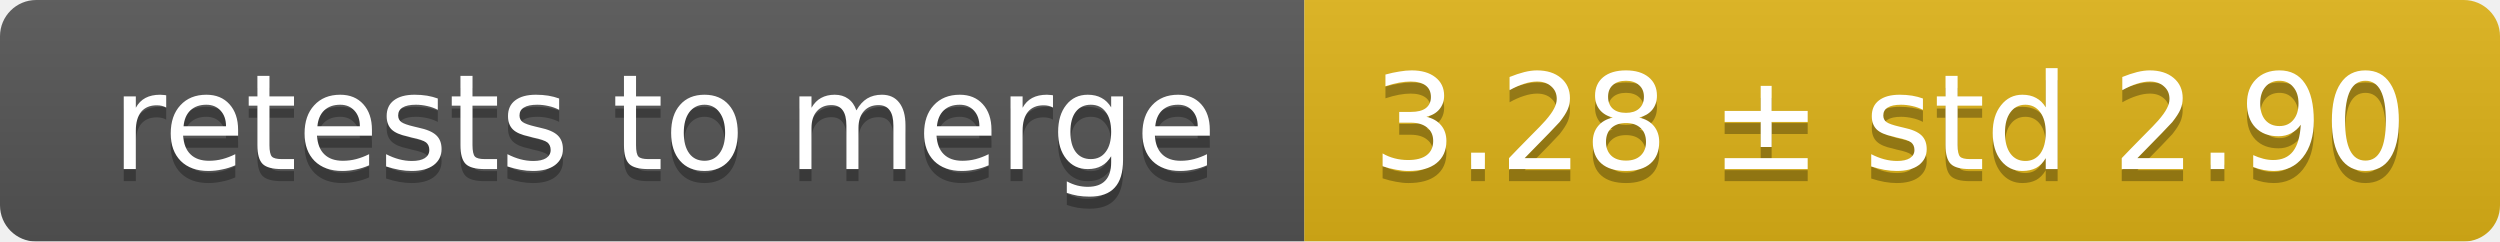
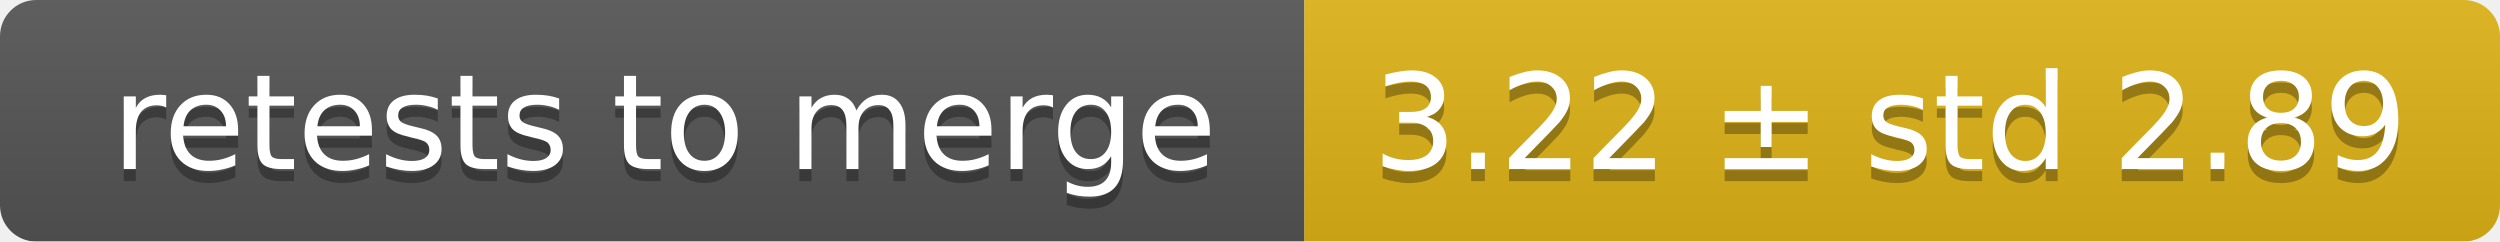
<svg xmlns="http://www.w3.org/2000/svg" width="207" height="20">
  <linearGradient id="smooth" x2="0" y2="100%">
    <stop offset="0" stop-color="#bbb" stop-opacity=".1" />
    <stop offset="1" stop-opacity=".1" />
  </linearGradient>
  <mask id="round">
    <rect width="207" height="20" rx="3" fill="#fff" />
  </mask>
  <g mask="url(#round)">
    <rect width="108" height="20" fill="#555" />
    <rect x="108" width="99" height="20" fill="#dfb317" />
    <rect width="207" height="20" fill="url(#smooth)" />
  </g>
  <g fill="#fff" text-anchor="middle" font-family="DejaVu Sans,Verdana,Geneva,sans-serif" font-size="11">
    <text x="55" y="15" fill="#010101" fill-opacity=".3">retests to merge</text>
    <text x="55" y="14">retests to merge</text>
-     <text x="156.5" y="15" fill="#010101" fill-opacity=".3">3.28 ± std 2.90</text>
-     <text x="156.5" y="14">3.28 ± std 2.90</text>
+     <text x="156.5" y="15" fill="#010101" fill-opacity=".3">3.22 ± std 2.89</text>
+     <text x="156.5" y="14">3.22 ± std 2.89</text>
  </g>
</svg>
